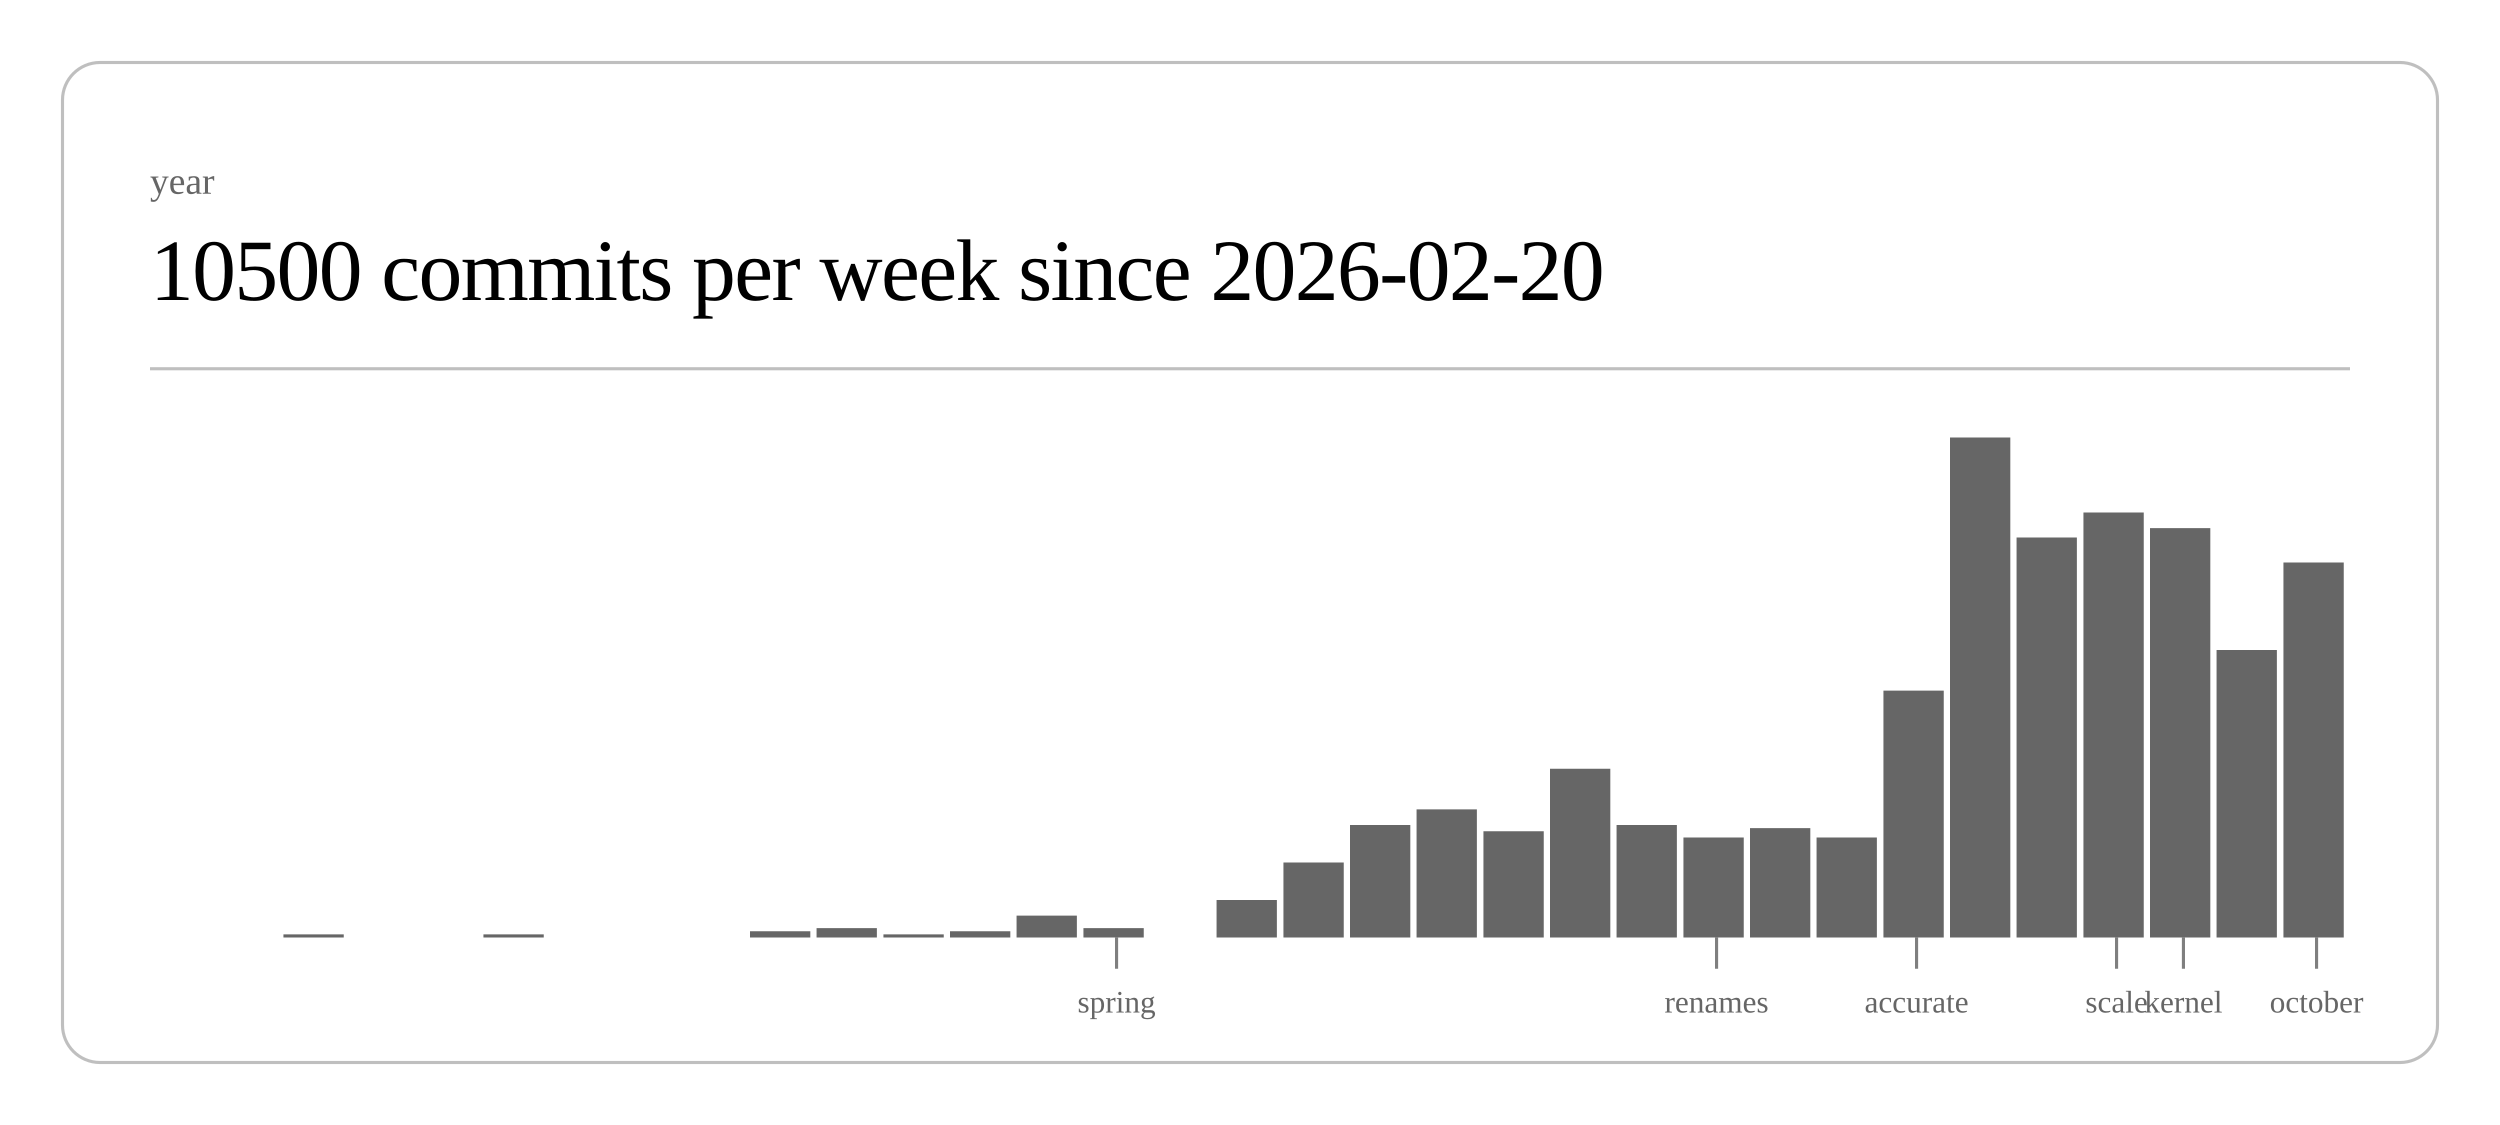
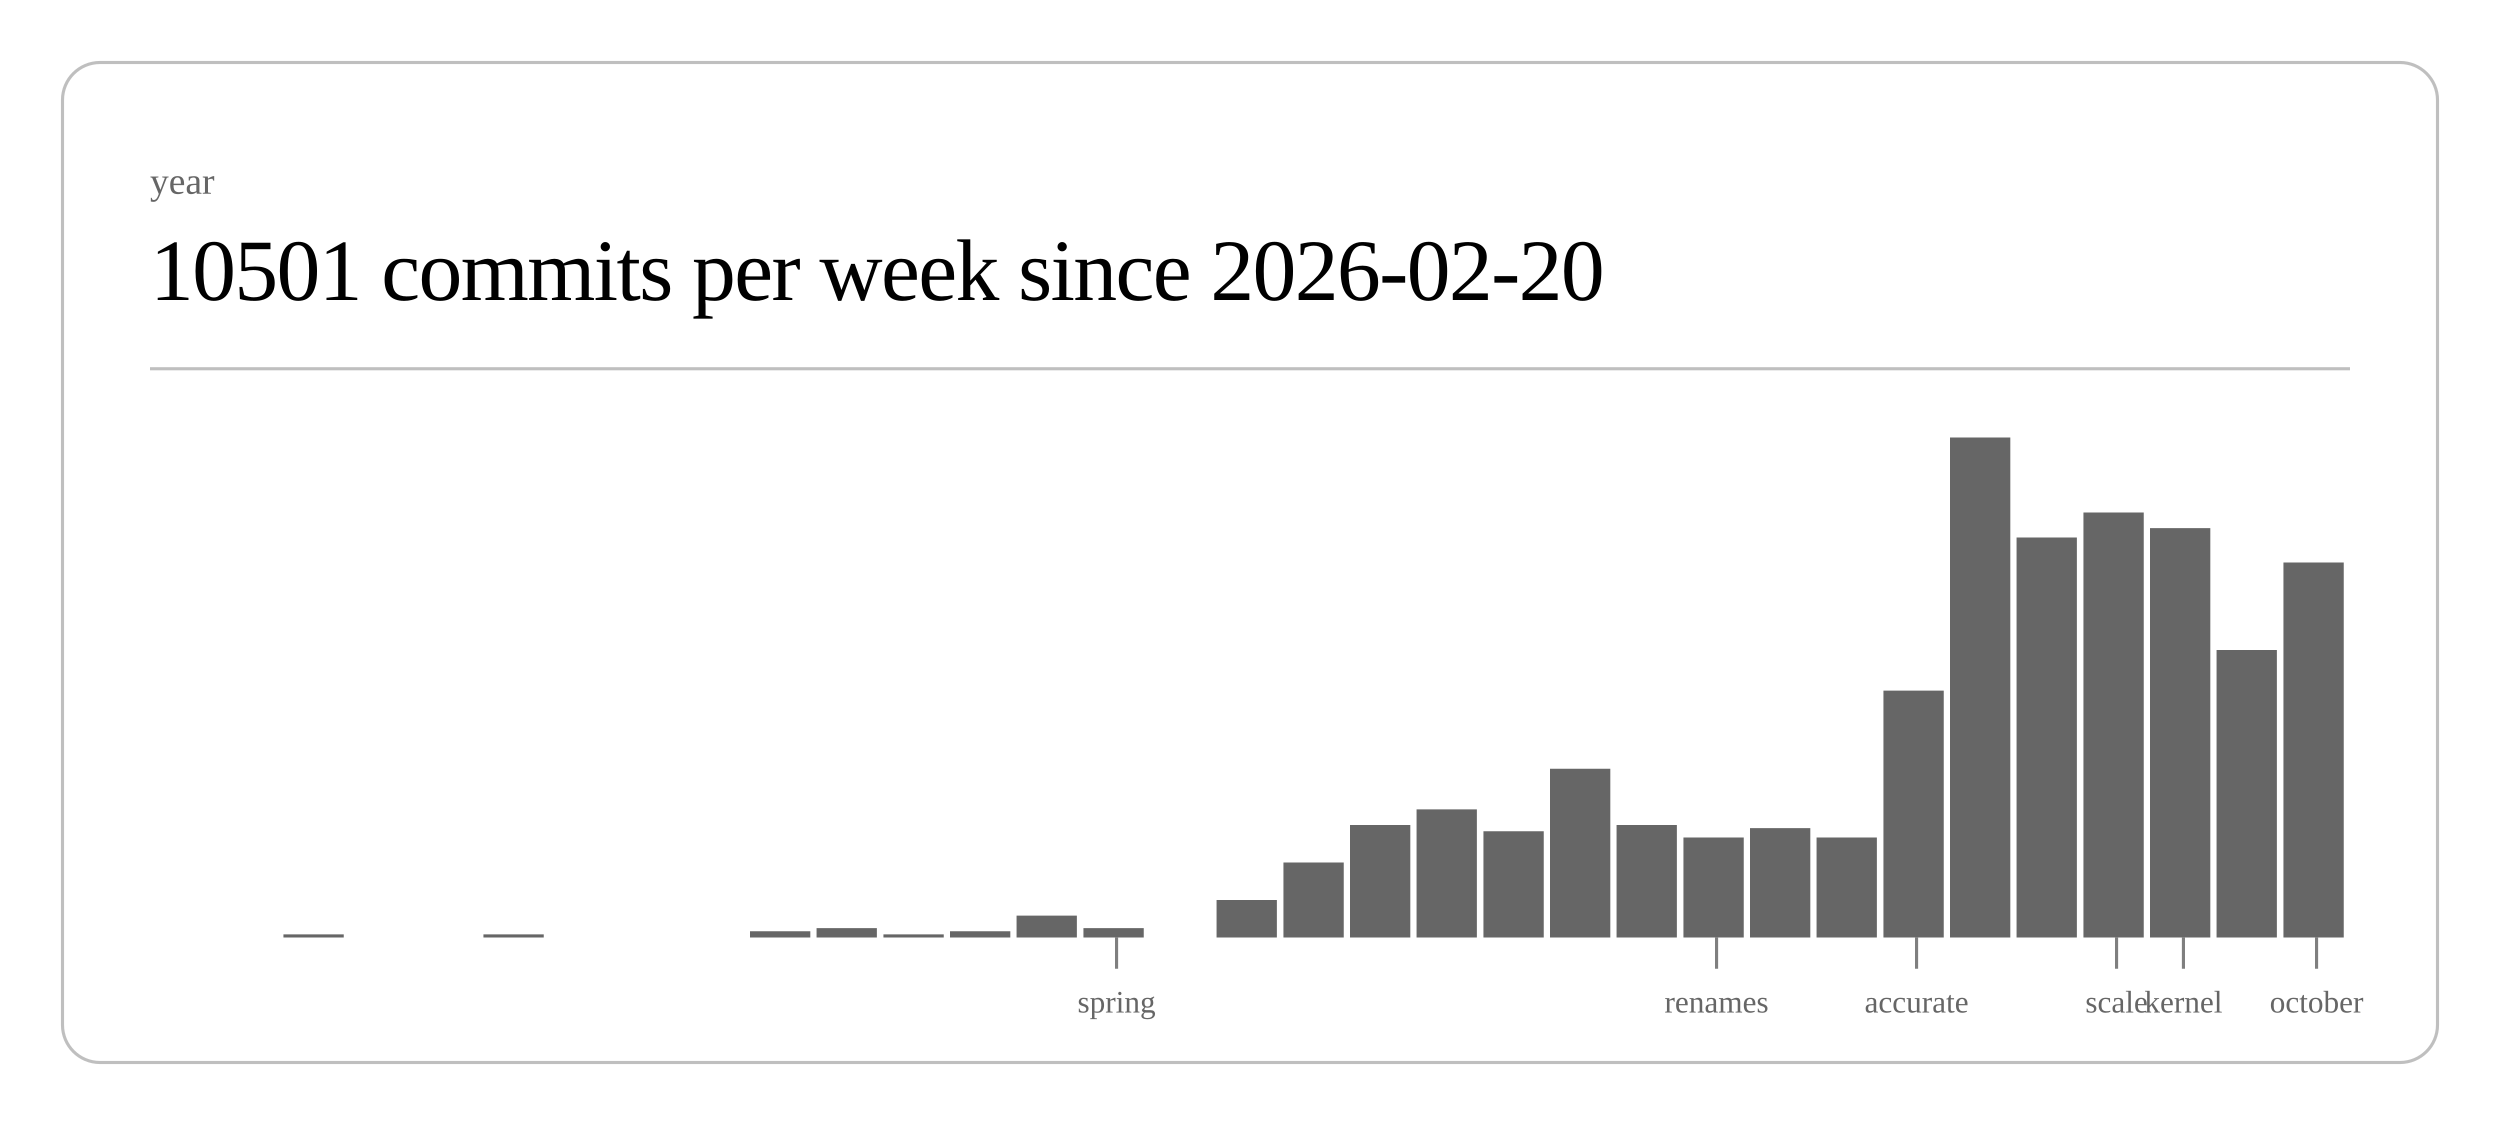
<svg xmlns="http://www.w3.org/2000/svg" class="post-header-svg" viewBox="0 0 800 360" width="800" height="360">
  <rect x="20" y="20" width="760" height="320" rx="12" ry="12" fill="none" stroke="currentColor" stroke-width="1" opacity="0.25" />
  <text fill="currentColor" x="48" y="62" font-size="12" opacity="0.6">year</text>
-   <text fill="currentColor" x="48" y="96" font-size="28" font-weight="300" letter-spacing="-0.5">10500 commits per week since 2026-02-20</text>
+   <text fill="currentColor" x="48" y="96" font-size="28" font-weight="300" letter-spacing="-0.5">10501 commits per week since 2026-02-20</text>
  <line stroke="currentColor" x1="48" y1="118" x2="752" y2="118" stroke-width="1" opacity="0.25" />
  <rect x="90.7" y="299" width="19.3" height="1" fill="currentColor" opacity="0.6" />
  <rect x="154.7" y="299" width="19.3" height="1" fill="currentColor" opacity="0.6" />
  <rect x="240.0" y="298" width="19.3" height="2" fill="currentColor" opacity="0.6" />
  <rect x="261.3" y="297" width="19.3" height="3" fill="currentColor" opacity="0.6" />
  <rect x="282.7" y="299" width="19.3" height="1" fill="currentColor" opacity="0.6" />
  <rect x="304.0" y="298" width="19.3" height="2" fill="currentColor" opacity="0.6" />
  <rect x="325.3" y="293" width="19.3" height="7" fill="currentColor" opacity="0.6" />
  <rect x="346.7" y="297" width="19.3" height="3" fill="currentColor" opacity="0.6" />
  <rect x="389.3" y="288" width="19.3" height="12" fill="currentColor" opacity="0.6" />
  <rect x="410.7" y="276" width="19.3" height="24" fill="currentColor" opacity="0.6" />
  <rect x="432.0" y="264" width="19.3" height="36" fill="currentColor" opacity="0.6" />
  <rect x="453.3" y="259" width="19.3" height="41" fill="currentColor" opacity="0.6" />
  <rect x="474.7" y="266" width="19.3" height="34" fill="currentColor" opacity="0.6" />
  <rect x="496.0" y="246" width="19.3" height="54" fill="currentColor" opacity="0.6" />
  <rect x="517.3" y="264" width="19.3" height="36" fill="currentColor" opacity="0.6" />
  <rect x="538.7" y="268" width="19.3" height="32" fill="currentColor" opacity="0.6" />
  <rect x="560.0" y="265" width="19.3" height="35" fill="currentColor" opacity="0.6" />
  <rect x="581.3" y="268" width="19.3" height="32" fill="currentColor" opacity="0.6" />
  <rect x="602.7" y="221" width="19.3" height="79" fill="currentColor" opacity="0.6" />
  <rect x="624.0" y="140" width="19.3" height="160" fill="currentColor" opacity="0.6" />
  <rect x="645.3" y="172" width="19.3" height="128" fill="currentColor" opacity="0.6" />
  <rect x="666.7" y="164" width="19.3" height="136" fill="currentColor" opacity="0.6" />
  <rect x="688.0" y="169" width="19.3" height="131" fill="currentColor" opacity="0.6" />
  <rect x="709.3" y="208" width="19.3" height="92" fill="currentColor" opacity="0.6" />
  <rect x="730.7" y="180" width="19.3" height="120" fill="currentColor" opacity="0.6" />
  <line stroke="currentColor" x1="357.3" y1="300" x2="357.3" y2="310" stroke-width="1" opacity="0.5" />
  <text fill="currentColor" x="357.3" y="324" font-size="10" opacity="0.6" text-anchor="middle">spring</text>
  <line stroke="currentColor" x1="549.3" y1="300" x2="549.3" y2="310" stroke-width="1" opacity="0.5" />
  <text fill="currentColor" x="549.3" y="324" font-size="10" opacity="0.6" text-anchor="middle">renames</text>
  <line stroke="currentColor" x1="613.3" y1="300" x2="613.3" y2="310" stroke-width="1" opacity="0.5" />
  <text fill="currentColor" x="613.3" y="324" font-size="10" opacity="0.6" text-anchor="middle">accurate</text>
  <line stroke="currentColor" x1="677.3" y1="300" x2="677.3" y2="310" stroke-width="1" opacity="0.5" />
  <text fill="currentColor" x="677.3" y="324" font-size="10" opacity="0.6" text-anchor="middle">scale</text>
  <line stroke="currentColor" x1="698.7" y1="300" x2="698.7" y2="310" stroke-width="1" opacity="0.5" />
  <text fill="currentColor" x="698.7" y="324" font-size="10" opacity="0.6" text-anchor="middle">kernel</text>
  <line stroke="currentColor" x1="741.3" y1="300" x2="741.3" y2="310" stroke-width="1" opacity="0.5" />
  <text fill="currentColor" x="741.3" y="324" font-size="10" opacity="0.6" text-anchor="middle">october</text>
</svg>
